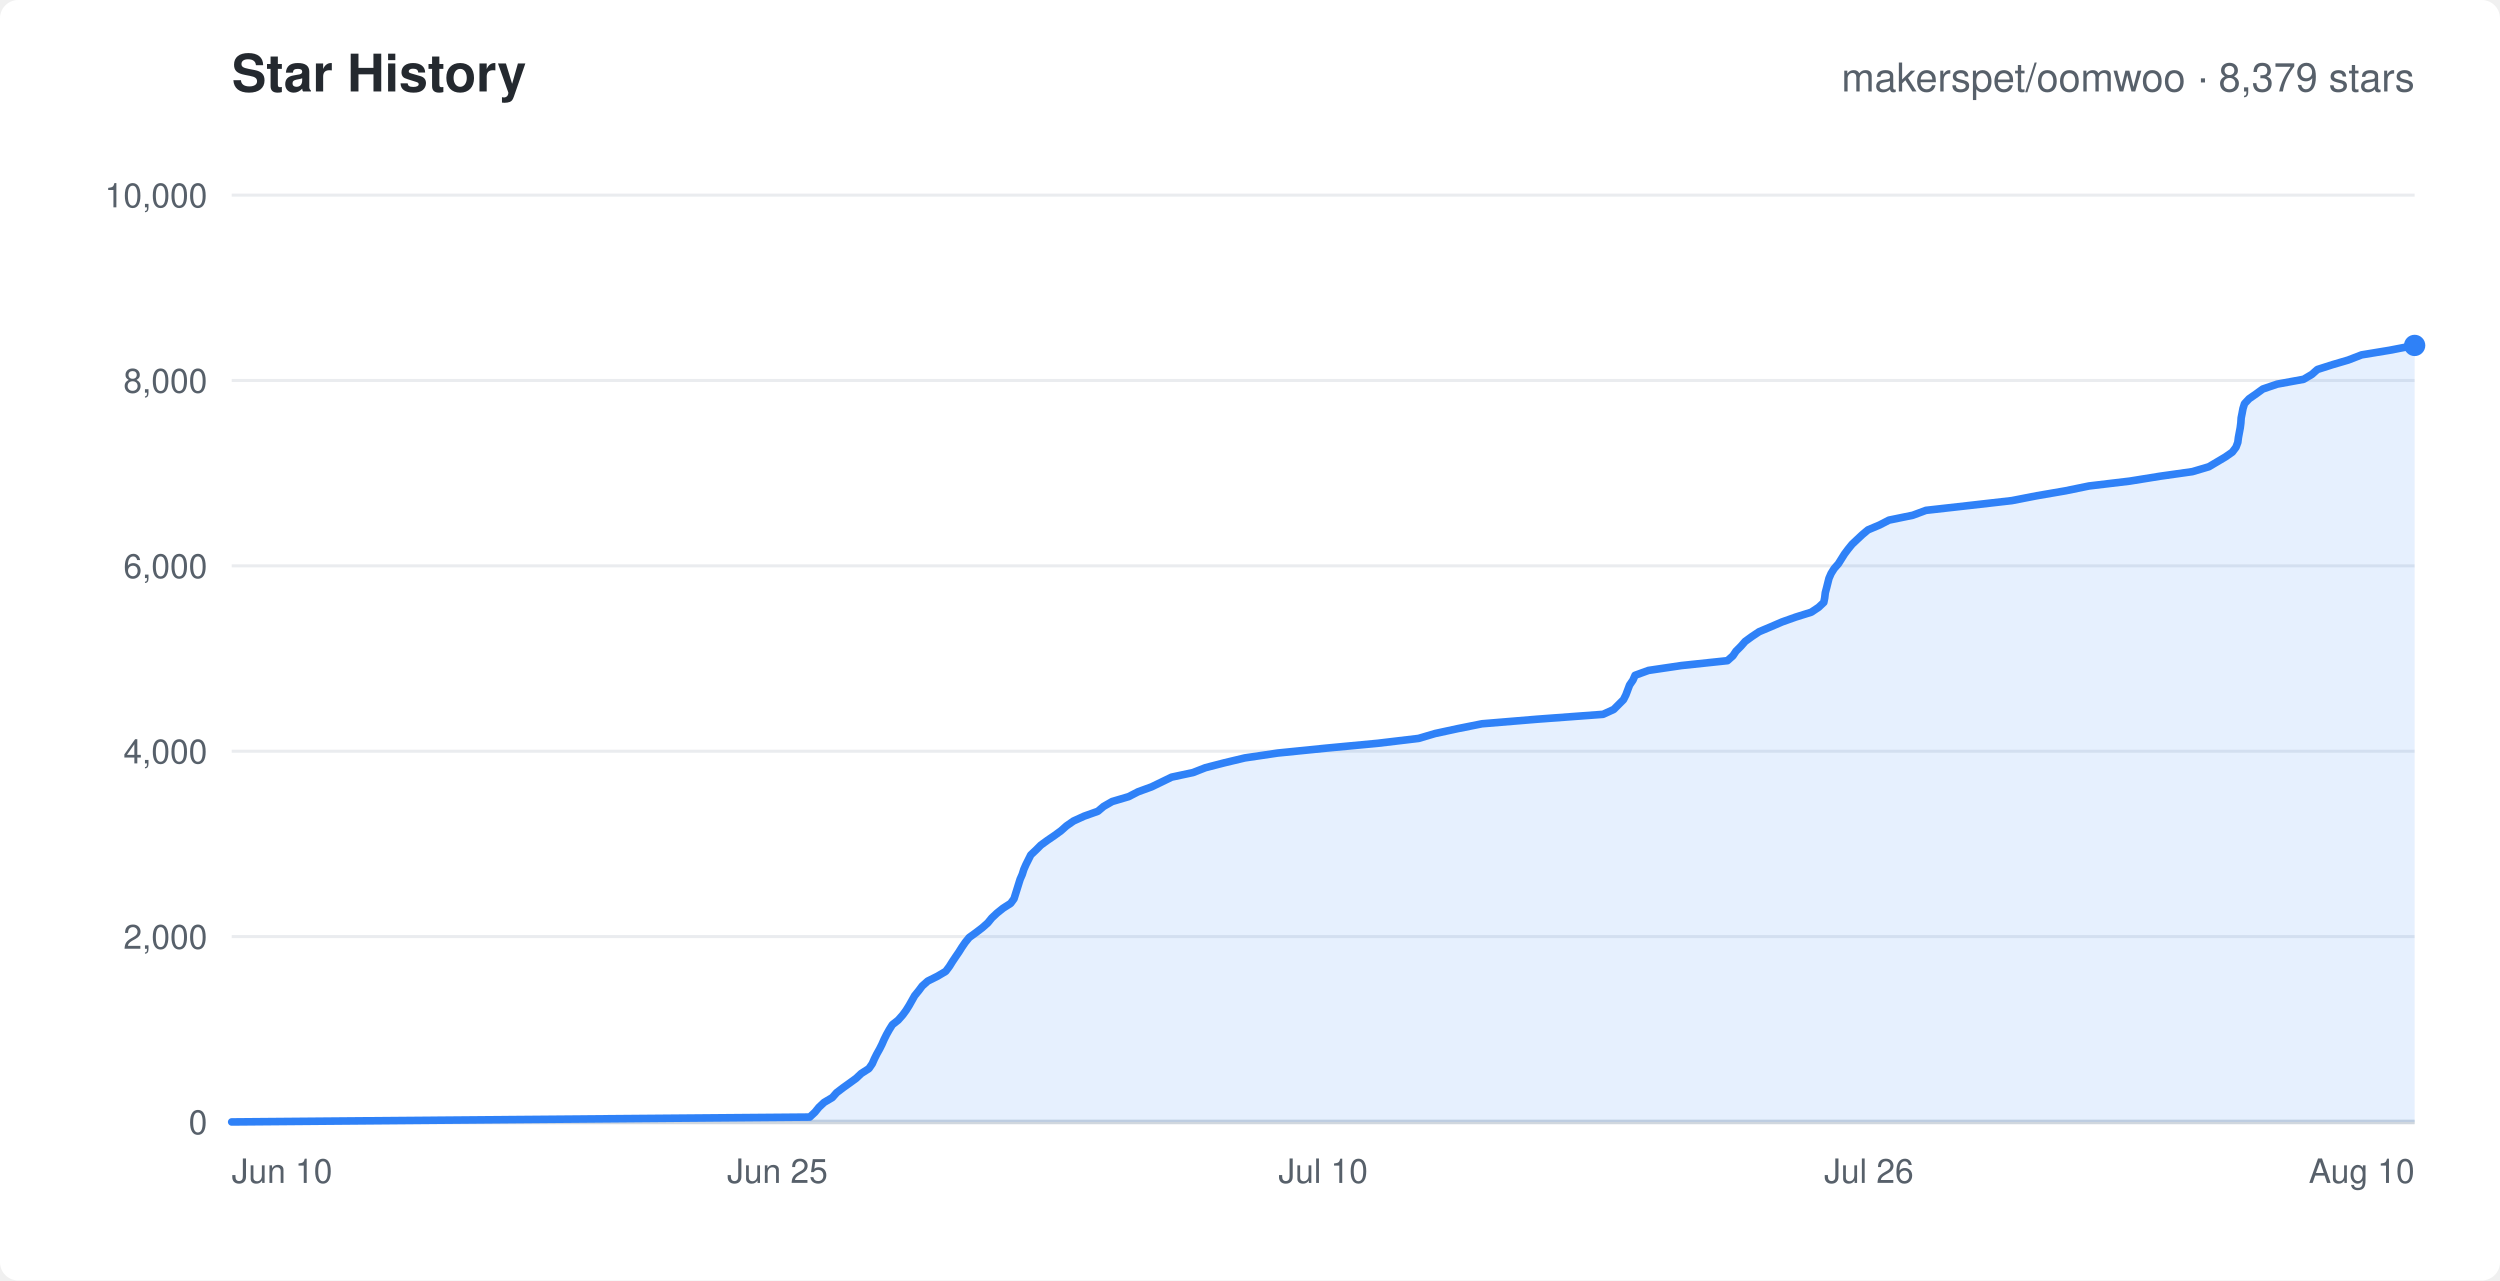
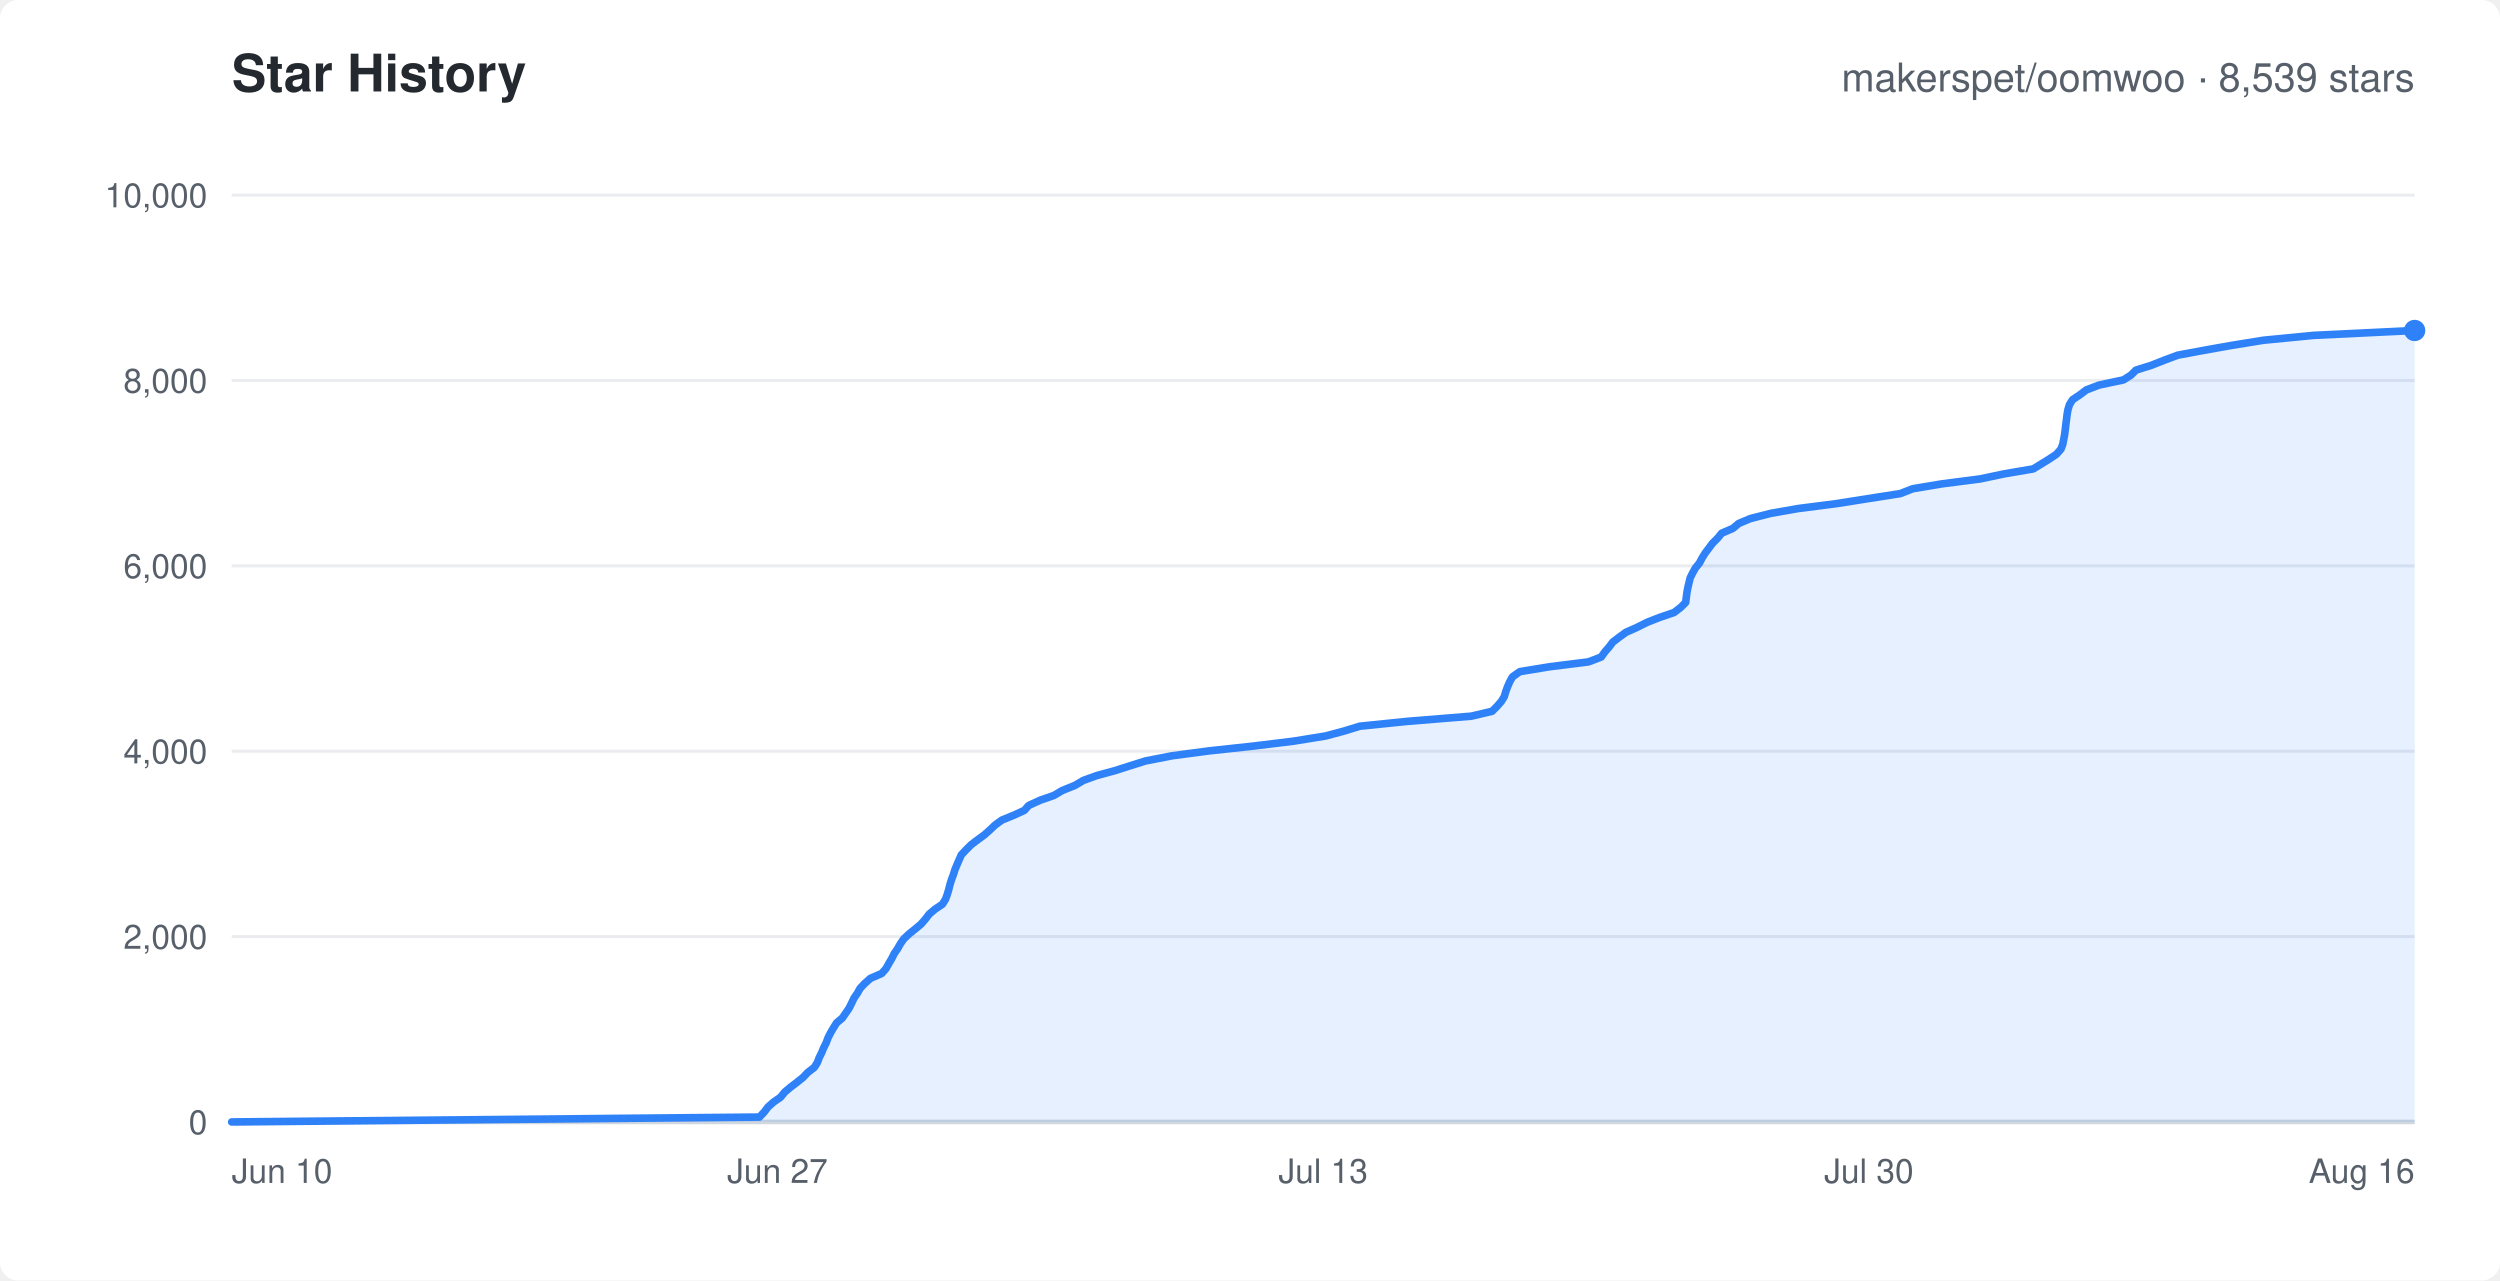
<svg xmlns="http://www.w3.org/2000/svg" width="820" height="420" viewBox="0 0 820 420" font-family="-apple-system,Segoe UI,Helvetica,Arial,sans-serif">
  <rect width="820" height="420" rx="6" fill="#ffffff" />
  <text x="76" y="30" fill="#24292f" font-size="17" font-weight="600">Star History</text>
-   <text x="792" y="30" text-anchor="end" fill="#57606a" font-size="13">makerspet/oomwoo · 8,379 stars</text>
+   <text x="792" y="30" text-anchor="end" fill="#57606a" font-size="13">makerspet/oomwoo · 8,539 stars</text>
  <line x1="76" y1="368.0" x2="792" y2="368.0" stroke="#eaecef" stroke-width="1" />
  <text x="68" y="372.0" text-anchor="end" fill="#57606a" font-size="11">0</text>
  <line x1="76" y1="307.2" x2="792" y2="307.2" stroke="#eaecef" stroke-width="1" />
  <text x="68" y="311.2" text-anchor="end" fill="#57606a" font-size="11">2,000</text>
  <line x1="76" y1="246.4" x2="792" y2="246.4" stroke="#eaecef" stroke-width="1" />
  <text x="68" y="250.4" text-anchor="end" fill="#57606a" font-size="11">4,000</text>
  <line x1="76" y1="185.6" x2="792" y2="185.6" stroke="#eaecef" stroke-width="1" />
  <text x="68" y="189.6" text-anchor="end" fill="#57606a" font-size="11">6,000</text>
  <line x1="76" y1="124.8" x2="792" y2="124.8" stroke="#eaecef" stroke-width="1" />
  <text x="68" y="128.8" text-anchor="end" fill="#57606a" font-size="11">8,000</text>
  <line x1="76" y1="64.0" x2="792" y2="64.0" stroke="#eaecef" stroke-width="1" />
  <text x="68" y="68.0" text-anchor="end" fill="#57606a" font-size="11">10,000</text>
  <text x="76.0" y="388" text-anchor="start" fill="#57606a" font-size="11">Jun 10</text>
-   <text x="255.0" y="388" text-anchor="middle" fill="#57606a" font-size="11">Jun 25</text>
-   <text x="434.0" y="388" text-anchor="middle" fill="#57606a" font-size="11">Jul 10</text>
-   <text x="613.0" y="388" text-anchor="middle" fill="#57606a" font-size="11">Jul 26</text>
-   <text x="792.0" y="388" text-anchor="end" fill="#57606a" font-size="11">Aug 10</text>
+   <text x="255.0" y="388" text-anchor="middle" fill="#57606a" font-size="11">Jun 27</text>
+   <text x="434.0" y="388" text-anchor="middle" fill="#57606a" font-size="11">Jul 13</text>
+   <text x="613.0" y="388" text-anchor="middle" fill="#57606a" font-size="11">Jul 30</text>
+   <text x="792.0" y="388" text-anchor="end" fill="#57606a" font-size="11">Aug 16</text>
  <line x1="76" y1="368" x2="792" y2="368" stroke="#d0d7de" stroke-width="1.5" />
-   <polygon points="76.0,368.0 76.0,368.0 265.6,366.4 267.3,364.8 268.6,363.2 270.3,361.6 273.0,360.0 274.4,358.4 276.5,356.8 278.6,355.3 280.8,353.7 282.5,352.1 285.0,350.5 286.1,348.9 286.8,347.3 287.6,345.7 288.5,344.1 289.3,342.5 290.0,340.9 290.8,339.3 291.7,337.7 292.7,336.1 294.6,334.6 296.1,332.9 297.2,331.4 298.2,329.8 299.1,328.2 300.0,326.6 301.3,325.0 302.5,323.4 304.3,321.8 307.5,320.2 310.2,318.6 311.4,317.0 312.4,315.4 313.4,313.9 314.5,312.3 315.5,310.7 316.6,309.1 317.9,307.5 320.1,305.9 322.2,304.3 324.0,302.7 325.3,301.1 327.0,299.5 329.0,297.9 331.5,296.3 332.6,294.8 333.1,293.2 333.6,291.6 334.1,290.0 334.6,288.4 335.3,286.8 335.8,285.2 336.5,283.6 337.3,282.0 338.1,280.4 339.8,278.8 341.4,277.2 343.6,275.6 345.8,274.1 348.0,272.5 349.8,270.9 352.1,269.3 355.6,267.7 360.1,266.1 362.0,264.5 364.8,262.9 370.2,261.3 373.3,259.7 377.7,258.1 380.8,256.6 384.3,254.9 391.3,253.4 395.4,251.8 401.6,250.2 408.3,248.6 419.1,247.0 434.9,245.4 451.9,243.8 465.3,242.2 470.7,240.6 478.1,239.0 486.1,237.4 504.2,235.9 525.8,234.3 529.3,232.7 530.9,231.1 532.5,229.5 533.3,227.9 533.9,226.3 534.5,224.7 535.6,223.1 536.3,221.5 540.7,219.9 551.5,218.3 566.6,216.7 568.4,215.1 569.4,213.6 571.0,212.0 572.4,210.4 574.6,208.8 577.0,207.2 580.8,205.6 584.5,204.0 589.0,202.4 594.1,200.8 596.5,199.2 598.2,197.6 598.5,196.1 598.7,194.4 599.1,192.9 599.5,191.3 599.9,189.7 600.6,188.1 601.6,186.5 603.0,184.9 604.0,183.3 605.0,181.7 606.2,180.1 607.5,178.5 609.2,176.9 610.8,175.4 612.7,173.8 616.5,172.2 619.6,170.6 627.4,169.0 631.7,167.4 645.9,165.8 659.9,164.2 668.1,162.6 677.4,161.0 685.2,159.4 698.6,157.8 708.5,156.2 719.1,154.7 724.5,153.1 727.2,151.5 729.9,149.9 732.2,148.3 733.4,146.7 734.0,145.1 734.2,143.5 734.5,141.9 734.8,140.3 735.0,138.7 735.1,137.1 735.4,135.6 735.7,134.0 736.2,132.4 737.7,130.8 740.0,129.2 742.2,127.6 746.9,126.0 755.6,124.4 758.3,122.8 760.1,121.2 765.1,119.6 770.2,118.1 774.6,116.4 783.7,114.9 792.0,113.3 792.0,368.0" fill="rgba(47,129,247,0.12)" stroke="none" />
-   <polyline points="76.0,368.0 265.6,366.4 267.3,364.8 268.6,363.2 270.3,361.6 273.0,360.0 274.4,358.4 276.5,356.8 278.6,355.3 280.8,353.7 282.5,352.1 285.0,350.5 286.1,348.9 286.8,347.3 287.6,345.7 288.5,344.1 289.3,342.5 290.0,340.9 290.8,339.3 291.7,337.7 292.7,336.1 294.6,334.6 296.1,332.9 297.2,331.4 298.2,329.8 299.1,328.2 300.0,326.6 301.3,325.0 302.5,323.4 304.3,321.8 307.5,320.2 310.2,318.6 311.4,317.0 312.4,315.4 313.4,313.9 314.5,312.3 315.5,310.7 316.6,309.1 317.9,307.5 320.1,305.9 322.2,304.3 324.0,302.7 325.3,301.1 327.0,299.5 329.0,297.9 331.5,296.3 332.6,294.8 333.1,293.2 333.6,291.6 334.1,290.0 334.6,288.4 335.3,286.8 335.8,285.2 336.5,283.6 337.3,282.0 338.1,280.4 339.8,278.8 341.4,277.2 343.6,275.6 345.8,274.1 348.0,272.5 349.8,270.9 352.1,269.3 355.6,267.7 360.1,266.1 362.0,264.5 364.8,262.9 370.2,261.3 373.3,259.7 377.7,258.1 380.8,256.6 384.3,254.9 391.3,253.4 395.4,251.8 401.6,250.2 408.3,248.6 419.1,247.0 434.9,245.4 451.9,243.8 465.3,242.2 470.7,240.6 478.1,239.0 486.1,237.4 504.2,235.9 525.8,234.3 529.3,232.7 530.9,231.1 532.5,229.5 533.3,227.9 533.9,226.3 534.5,224.7 535.6,223.1 536.3,221.5 540.7,219.9 551.5,218.3 566.6,216.7 568.4,215.1 569.4,213.6 571.0,212.0 572.4,210.4 574.6,208.8 577.0,207.2 580.8,205.6 584.5,204.0 589.0,202.4 594.1,200.8 596.5,199.2 598.2,197.6 598.5,196.1 598.7,194.4 599.1,192.9 599.5,191.3 599.9,189.7 600.6,188.1 601.6,186.5 603.0,184.9 604.0,183.3 605.0,181.7 606.2,180.1 607.5,178.5 609.2,176.9 610.8,175.4 612.7,173.8 616.5,172.2 619.6,170.6 627.4,169.0 631.7,167.4 645.9,165.8 659.9,164.2 668.1,162.6 677.4,161.0 685.2,159.4 698.6,157.8 708.5,156.2 719.1,154.7 724.5,153.1 727.2,151.5 729.9,149.9 732.2,148.3 733.4,146.7 734.0,145.1 734.2,143.5 734.5,141.9 734.8,140.3 735.0,138.7 735.1,137.1 735.4,135.6 735.7,134.0 736.2,132.4 737.7,130.8 740.0,129.2 742.2,127.6 746.9,126.0 755.6,124.4 758.3,122.8 760.1,121.2 765.1,119.6 770.2,118.1 774.6,116.4 783.7,114.9 792.0,113.3" fill="none" stroke="#2f81f7" stroke-width="2.5" stroke-linejoin="round" stroke-linecap="round" />
-   <circle cx="792.0" cy="113.3" r="3.5" fill="#2f81f7" />
+   <polygon points="76.0,368.0 76.0,368.0 249.1,366.4 250.7,364.7 251.9,363.1 253.7,361.5 256.0,359.9 257.4,358.2 259.3,356.6 261.4,355.0 263.4,353.4 264.9,351.8 267.1,350.1 268.1,348.5 268.7,346.9 269.5,345.3 270.2,343.6 271.0,342.0 271.6,340.4 272.4,338.8 273.4,337.1 274.4,335.5 276.3,333.9 277.4,332.3 278.5,330.7 279.3,329.1 280.1,327.4 281.2,325.8 282.1,324.2 283.6,322.6 285.5,320.9 289.2,319.3 290.6,317.7 291.5,316.1 292.5,314.4 293.3,312.8 294.4,311.2 295.3,309.6 296.4,308.0 298.2,306.3 300.2,304.7 302.1,303.1 303.5,301.5 304.8,299.8 306.7,298.2 309.1,296.6 310.1,295.0 310.7,293.4 311.2,291.7 311.6,290.1 312.1,288.5 312.7,286.9 313.2,285.3 313.9,283.6 314.6,282.0 315.3,280.4 316.9,278.7 318.5,277.1 320.6,275.5 322.8,273.9 324.6,272.3 326.4,270.6 328.6,269.0 332.5,267.4 336.0,265.8 337.4,264.2 341.1,262.5 345.7,260.9 348.4,259.3 352.6,257.6 355.3,256.0 359.7,254.4 365.6,252.8 370.6,251.2 375.7,249.6 384.4,247.9 396.5,246.3 411.2,244.7 424.3,243.1 434.8,241.4 440.8,239.8 446.0,238.2 461.7,236.6 482.6,234.9 489.4,233.3 491.0,231.7 492.4,230.1 493.4,228.5 493.9,226.8 494.5,225.2 495.2,223.6 496.1,222.0 498.5,220.3 508.2,218.7 521.0,217.1 525.2,215.5 526.4,213.8 527.8,212.2 529.0,210.6 531.1,209.0 533.3,207.4 536.9,205.8 540.3,204.1 544.4,202.5 549.1,200.9 551.3,199.2 552.9,197.6 553.1,196.0 553.3,194.4 553.6,192.8 554.0,191.1 554.4,189.5 555.2,187.9 556.1,186.3 557.4,184.7 558.3,183.0 559.3,181.4 560.5,179.8 561.7,178.2 563.4,176.5 564.7,174.9 568.4,173.3 570.3,171.7 574.1,170.1 580.7,168.4 589.8,166.8 602.3,165.2 612.4,163.6 623.3,161.9 627.4,160.3 637.0,158.7 649.4,157.1 657.5,155.4 666.9,153.8 669.5,152.2 672.1,150.6 674.5,149.0 676.0,147.3 676.6,145.7 676.9,144.1 677.2,142.5 677.4,140.9 677.6,139.2 677.8,137.6 678.0,136.0 678.3,134.3 678.8,132.7 679.8,131.1 682.2,129.5 684.3,127.9 688.5,126.3 696.5,124.6 699.0,123.0 700.6,121.4 705.7,119.8 710.0,118.1 714.3,116.5 722.9,114.9 731.9,113.3 742.4,111.6 758.9,110.0 792.0,108.4 792.0,368.0" fill="rgba(47,129,247,0.12)" stroke="none" />
+   <polyline points="76.0,368.0 249.1,366.4 250.7,364.7 251.9,363.1 253.7,361.5 256.0,359.9 257.4,358.2 259.3,356.6 261.4,355.0 263.4,353.4 264.9,351.8 267.1,350.1 268.1,348.5 268.7,346.9 269.5,345.3 270.2,343.6 271.0,342.0 271.6,340.4 272.4,338.8 273.4,337.1 274.4,335.5 276.3,333.9 277.4,332.3 278.5,330.7 279.3,329.1 280.1,327.4 281.2,325.8 282.1,324.2 283.6,322.6 285.5,320.9 289.2,319.3 290.6,317.7 291.5,316.1 292.5,314.4 293.3,312.8 294.4,311.2 295.3,309.6 296.4,308.0 298.2,306.3 300.2,304.7 302.1,303.1 303.5,301.5 304.8,299.8 306.7,298.2 309.1,296.6 310.1,295.0 310.7,293.4 311.2,291.7 311.6,290.1 312.1,288.5 312.7,286.9 313.2,285.3 313.9,283.6 314.6,282.0 315.3,280.4 316.9,278.7 318.5,277.1 320.6,275.5 322.8,273.9 324.6,272.3 326.4,270.6 328.6,269.0 332.5,267.4 336.0,265.8 337.4,264.2 341.1,262.5 345.7,260.9 348.4,259.3 352.6,257.6 355.3,256.0 359.7,254.4 365.6,252.8 370.6,251.2 375.7,249.6 384.4,247.9 396.5,246.3 411.2,244.7 424.3,243.1 434.8,241.4 440.8,239.8 446.0,238.2 461.7,236.6 482.6,234.9 489.4,233.3 491.0,231.7 492.4,230.1 493.4,228.5 493.9,226.8 494.5,225.2 495.2,223.6 496.1,222.0 498.5,220.3 508.2,218.7 521.0,217.1 525.2,215.5 526.4,213.8 527.8,212.2 529.0,210.6 531.1,209.0 533.3,207.4 536.9,205.8 540.3,204.1 544.4,202.5 549.1,200.9 551.3,199.2 552.9,197.6 553.1,196.0 553.3,194.4 553.6,192.8 554.0,191.1 554.4,189.5 555.2,187.9 556.1,186.3 557.4,184.7 558.3,183.0 559.3,181.4 560.5,179.8 561.7,178.2 563.4,176.5 564.7,174.9 568.4,173.3 570.3,171.7 574.1,170.1 580.7,168.4 589.8,166.8 602.3,165.2 612.4,163.6 623.3,161.9 627.4,160.3 637.0,158.7 649.4,157.1 657.5,155.4 666.9,153.8 669.5,152.2 672.1,150.6 674.5,149.0 676.0,147.3 676.6,145.7 676.9,144.1 677.2,142.5 677.4,140.9 677.6,139.2 677.8,137.6 678.0,136.0 678.3,134.3 678.8,132.7 679.8,131.1 682.2,129.5 684.3,127.9 688.5,126.3 696.5,124.6 699.0,123.0 700.6,121.4 705.7,119.8 710.0,118.1 714.3,116.5 722.9,114.9 731.9,113.3 742.4,111.6 758.9,110.0 792.0,108.4" fill="none" stroke="#2f81f7" stroke-width="2.5" stroke-linejoin="round" stroke-linecap="round" />
+   <circle cx="792.0" cy="108.4" r="3.5" fill="#2f81f7" />
</svg>
